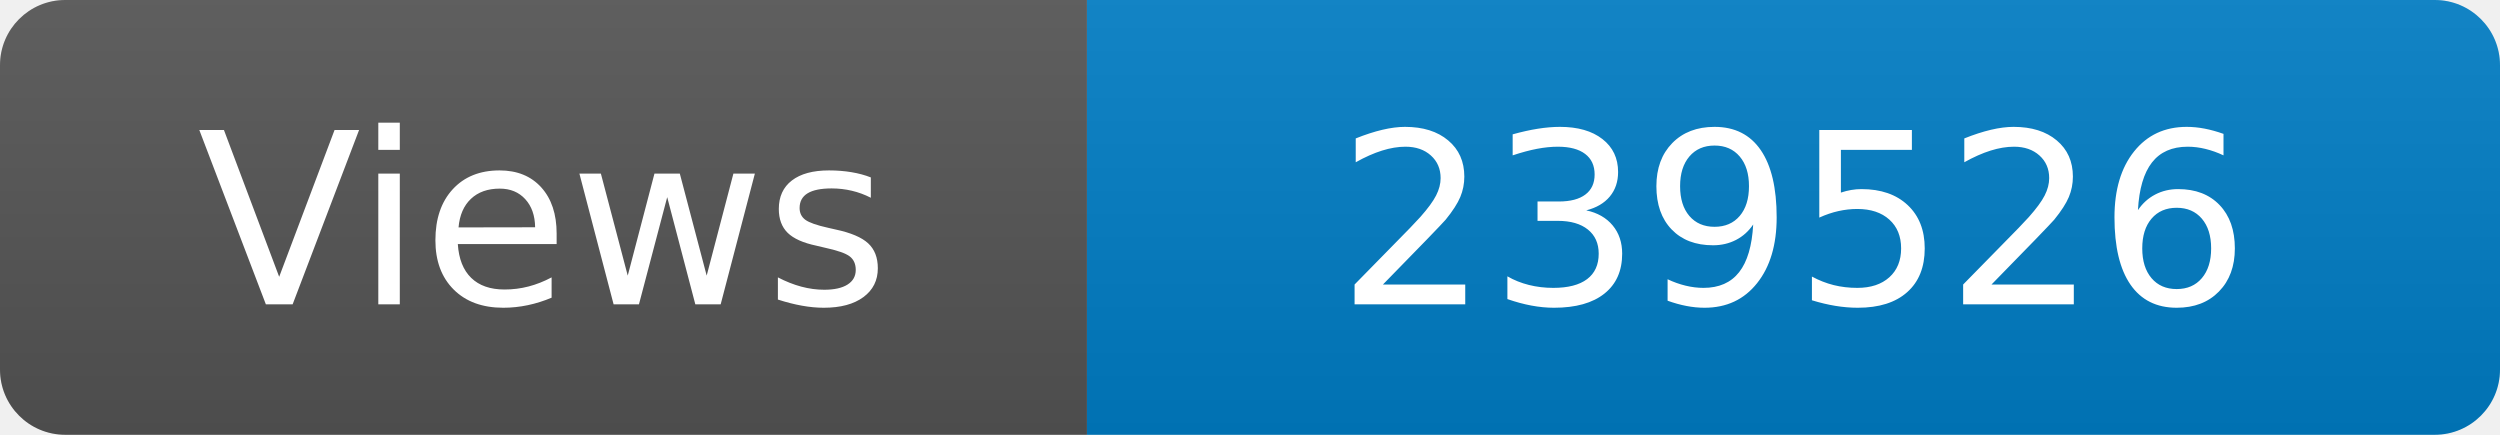
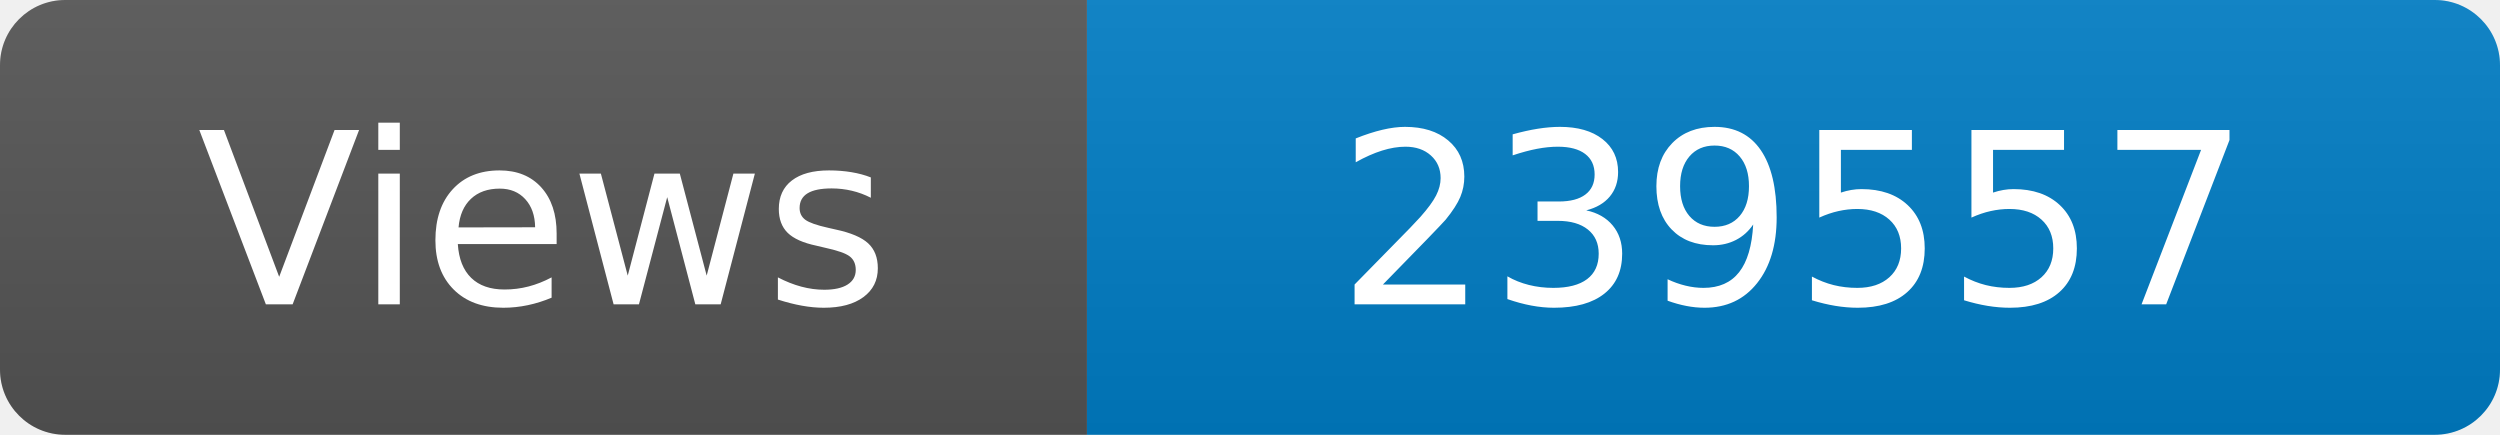
<svg xmlns="http://www.w3.org/2000/svg" width="115" height="20" role="img" aria-label="Maintained?: yes">
  <linearGradient id="s" x2="0" y2="100%">
    <stop offset="0" stop-color="#bbb" stop-opacity=".1" />
    <stop offset="1" stop-opacity=".1" />
  </linearGradient>
  <clipPath id="r">
    <rect width="115" height="20" rx="3" fill="#fff" />
  </clipPath>
  <g clip-path="url(#r)">
    <rect width="50" height="20" fill="#555" />
    <rect x="50" width="160" height="20" fill="#007ec6" />
    <rect width="115" height="20" fill="url(#s)" />
  </g>
  <g fill="#fff" text-anchor="middle" font-family="Verdana,Geneva,DejaVu Sans,sans-serif" font-size="110">
    <text x="250" y="140" transform="scale(.1)" fill="#fff">Views</text>
-     <text x="825" y="140" transform="scale(.1)" fill="#fff">239526</text>
+     <text x="825" y="140" transform="scale(.1)" fill="#fff">239557</text>
  </g>
</svg>
